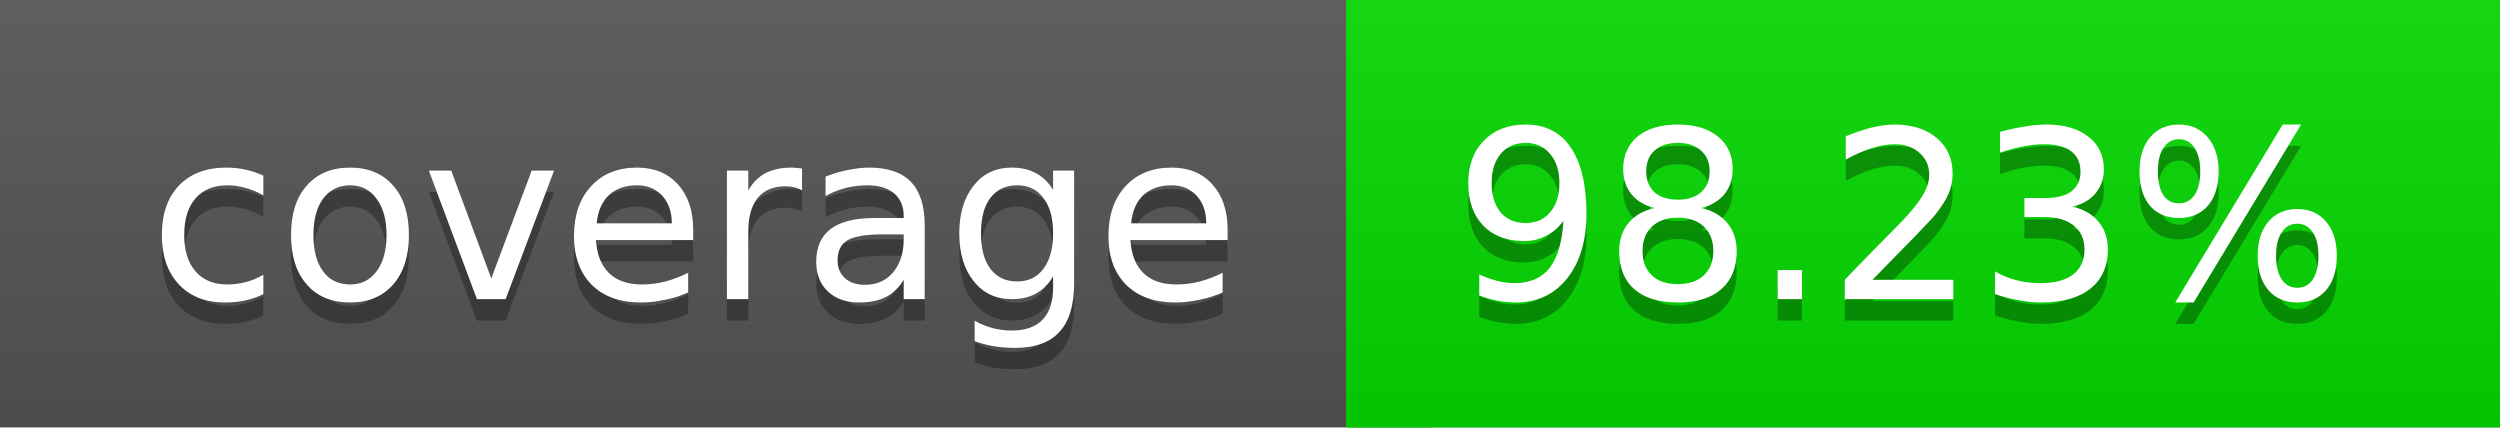
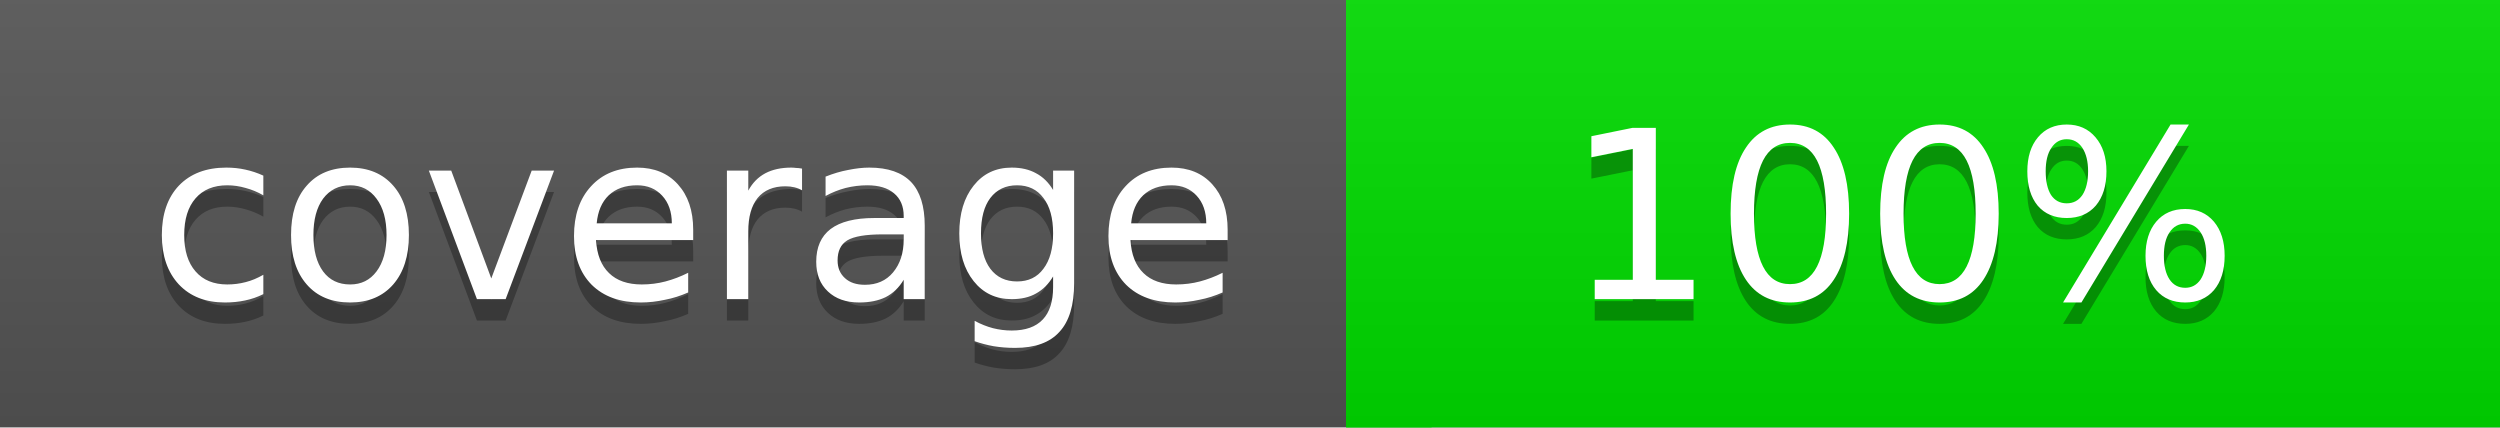
<svg xmlns="http://www.w3.org/2000/svg" width="117" height="20">
  <linearGradient id="a" x2="0" y2="100%">
    <stop offset="0" stop-color="#bbb" stop-opacity=".1" />
    <stop offset="1" stop-opacity=".1" />
  </linearGradient>
  <rect rx="0" width="117" height="20" fill="#555" />
-   <rect rx="0" x="63" width="54" height="20" fill="#04d900" />
-   <path fill="#04d900" d="M63 0h4v20h-4z" />
+   <rect rx="0" x="63" width="54" height="20" fill="#00dd00" />
+   <path fill="#00dd00" d="M63 0h4v20h-4z" />
  <rect rx="0" width="117" height="20" fill="url(#a)" />
  <g fill="#fff" text-anchor="middle" font-family="DejaVu Sans,Verdana,Geneva,sans-serif" font-size="11">
    <text x="32.5" y="15" fill="#010101" fill-opacity=".3">coverage</text>
    <text x="32.5" y="14">coverage</text>
-     <text x="89" y="15" fill="#010101" fill-opacity=".3">98.23%</text>
-     <text x="89" y="14">98.23%</text>
+     <text x="89" y="15" fill="#010101" fill-opacity=".3">100%</text>
+     <text x="89" y="14">100%</text>
  </g>
</svg>
